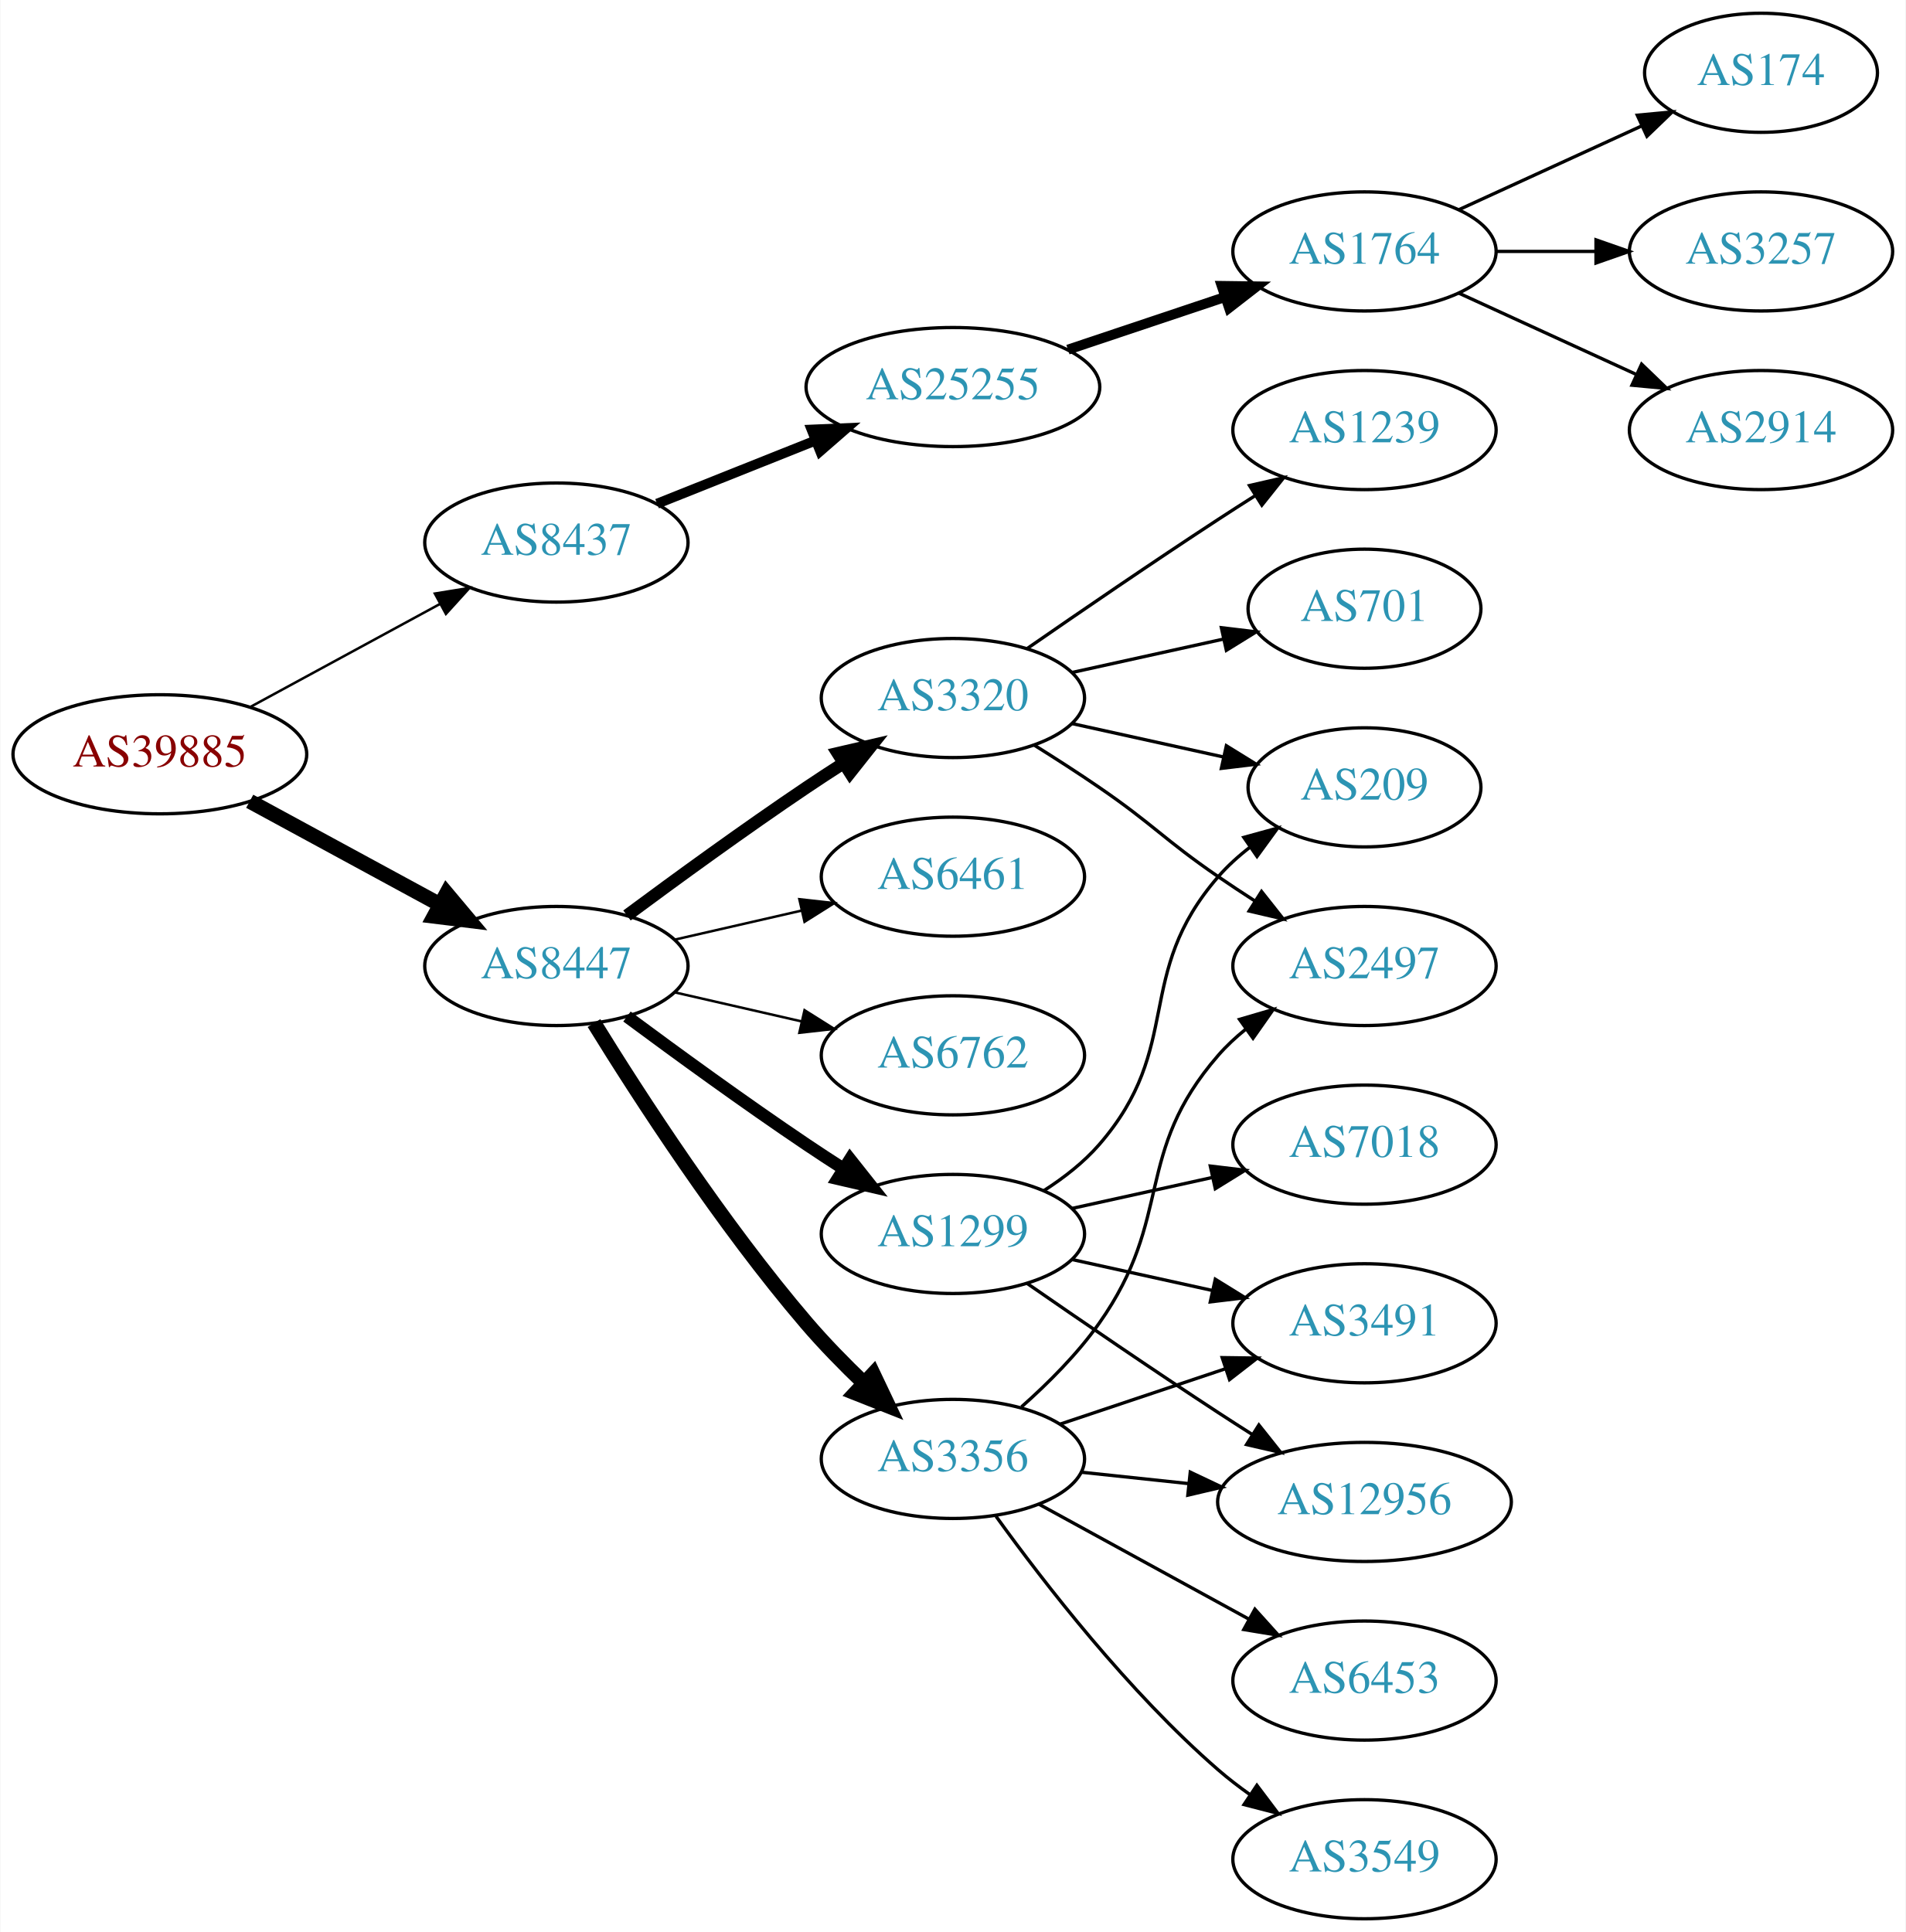
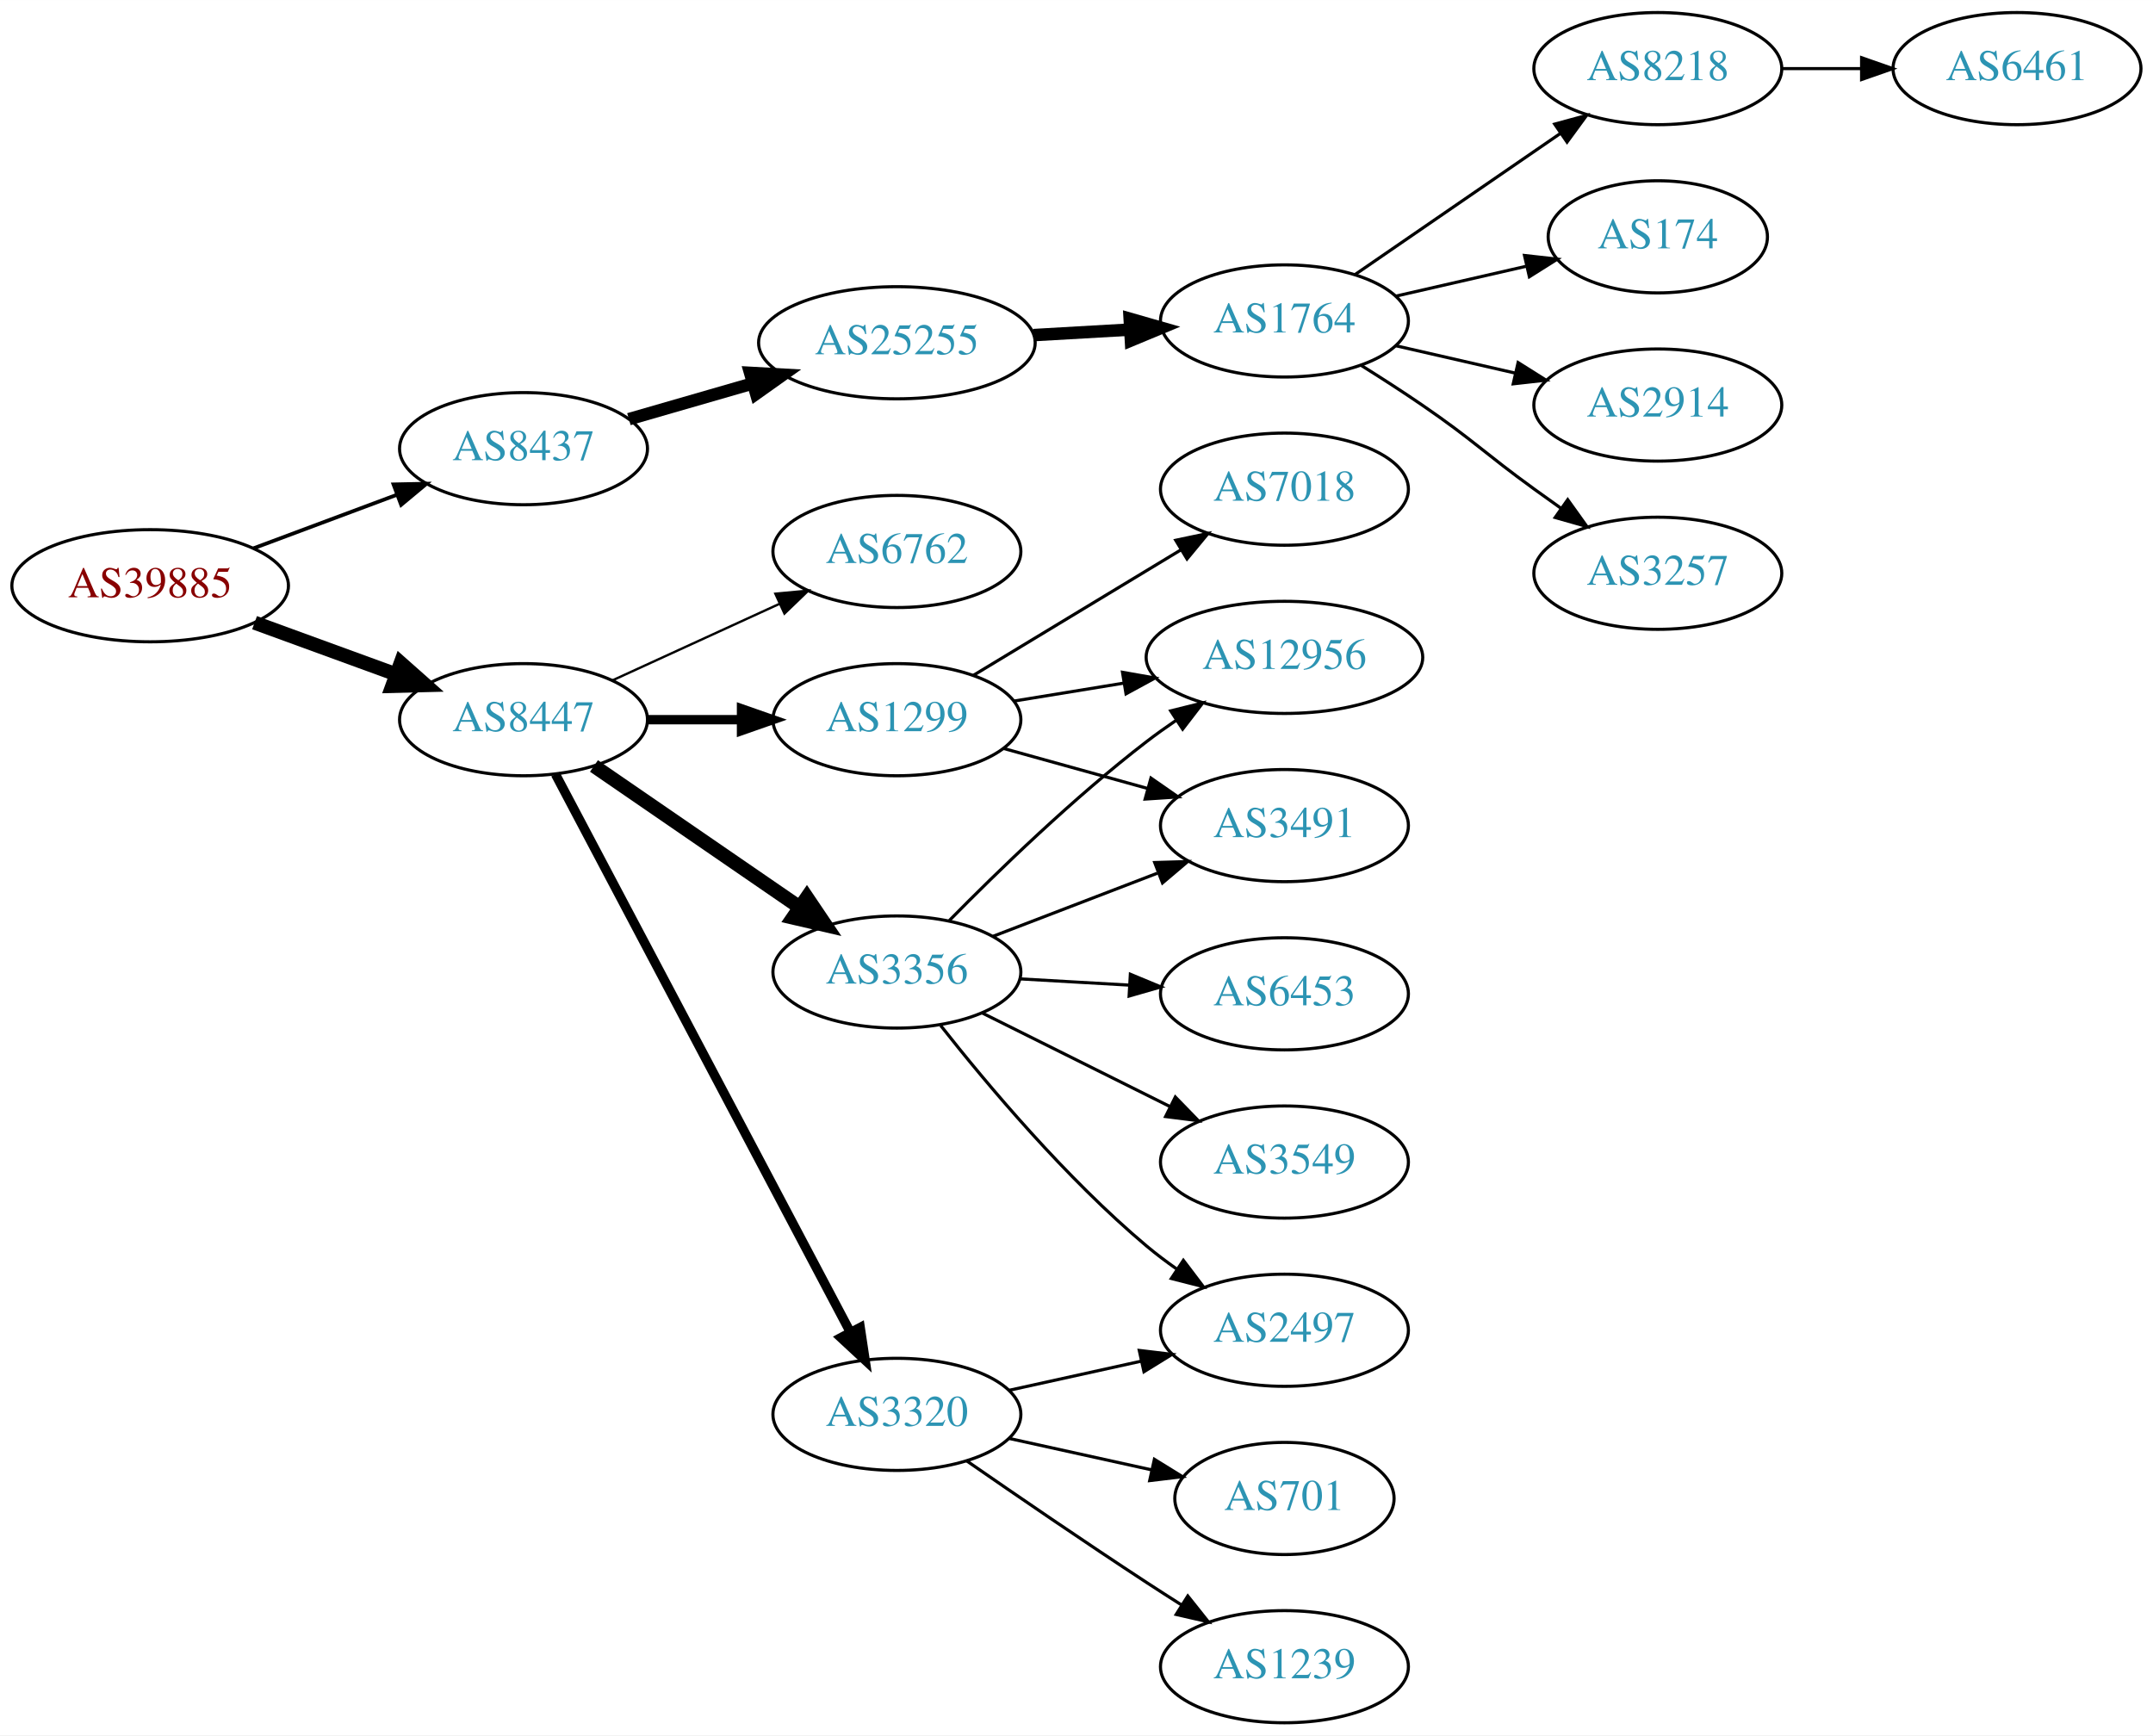
- <svg xmlns="http://www.w3.org/2000/svg" xmlns:xlink="http://www.w3.org/1999/xlink" width="576pt" height="584pt" viewBox="0.00 0.00 575.76 584.00">
-   <g id="graph0" class="graph" transform="scale(1 1) rotate(0) translate(4 580)">
-     <polygon fill="white" stroke="none" points="-4,4 -4,-580 571.762,-580 571.762,4 -4,4" />
+ <svg xmlns="http://www.w3.org/2000/svg" xmlns:xlink="http://www.w3.org/1999/xlink" width="691pt" height="557pt" viewBox="0.00 0.00 691.06 557.00">
+   <g id="graph0" class="graph" transform="scale(1 1) rotate(0) translate(4 553)">
+     <polygon fill="white" stroke="none" points="-4,4 -4,-553 687.055,-553 687.055,4 -4,4" />
    <g id="node1" class="node">
      <g id="a_node1">
        <a xlink:href="/asn/39885" xlink:title="AS39885 ~ PSA Payment Services Austria GmbH [AT]">
-           <ellipse fill="#ffffff" stroke="black" cx="44.196" cy="-352" rx="44.393" ry="18" />
-           <text text-anchor="middle" x="44.196" y="-348.3" font-family="Times,serif" font-size="14.00" fill="#880000">AS39885</text>
+           <ellipse fill="#ffffff" stroke="black" cx="44.196" cy="-365" rx="44.393" ry="18" />
+           <text text-anchor="middle" x="44.196" y="-361.3" font-family="Times,serif" font-size="14.00" fill="#880000">AS39885</text>
        </a>
      </g>
    </g>
    <g id="node2" class="node">
      <g id="a_node2">
        <a xlink:href="/asn/8437" xlink:title="AS8437 ~ Hutchison Drei Austria GmbH [AT]">
-           <ellipse fill="#ffffff" stroke="black" cx="164.039" cy="-416" rx="39.794" ry="18" />
-           <text text-anchor="middle" x="164.039" y="-412.3" font-family="Times,serif" font-size="14.00" fill="#2c94b3">AS8437</text>
+           <ellipse fill="#ffffff" stroke="black" cx="164.039" cy="-409" rx="39.794" ry="18" />
+           <text text-anchor="middle" x="164.039" y="-405.3" font-family="Times,serif" font-size="14.00" fill="#2c94b3">AS8437</text>
        </a>
      </g>
    </g>
    <g id="edge1" class="edge">
-       <path fill="none" stroke="black" stroke-width="0.75" d="M71.349,-366.204C88.287,-375.403 110.523,-387.479 128.855,-397.435" />
-       <polygon fill="black" stroke="black" stroke-width="0.75" points="127.309,-400.578 137.767,-402.275 130.65,-394.427 127.309,-400.578" />
+       <path fill="none" stroke="black" stroke-width="1.2" d="M77.397,-377.023C91.596,-382.325 108.421,-388.607 123.384,-394.194" />
+       <polygon fill="black" stroke="black" stroke-width="1.2" points="122.309,-397.528 132.902,-397.747 124.758,-390.971 122.309,-397.528" />
    </g>
    <g id="node3" class="node">
      <g id="a_node3">
        <a xlink:href="/asn/8447" xlink:title="AS8447 ~ A1 Telekom Austria AG [AT]">
-           <ellipse fill="#ffffff" stroke="black" cx="164.039" cy="-288" rx="39.794" ry="18" />
-           <text text-anchor="middle" x="164.039" y="-284.3" font-family="Times,serif" font-size="14.00" fill="#2c94b3">AS8447</text>
+           <ellipse fill="#ffffff" stroke="black" cx="164.039" cy="-322" rx="39.794" ry="18" />
+           <text text-anchor="middle" x="164.039" y="-318.3" font-family="Times,serif" font-size="14.00" fill="#2c94b3">AS8447</text>
        </a>
      </g>
    </g>
    <g id="edge2" class="edge">
-       <path fill="none" stroke="black" stroke-width="4.5" d="M71.349,-337.796C88.287,-328.597 110.523,-316.521 128.855,-306.565" />
-       <polygon fill="black" stroke="black" stroke-width="4.5" points="130.859,-309.957 137.767,-301.725 127.101,-303.037 130.859,-309.957" />
+       <path fill="none" stroke="black" stroke-width="4.5" d="M77.709,-353.136C91.792,-347.997 108.413,-341.933 123.226,-336.527" />
+       <polygon fill="black" stroke="black" stroke-width="4.5" points="124.611,-340.214 132.655,-333.087 121.911,-332.816 124.611,-340.214" />
    </g>
    <g id="node4" class="node">
      <g id="a_node4">
        <a xlink:href="/asn/25255" xlink:title="AS25255 ~ ==&gt; TELE2 AUSTRIA &lt;== [AT]">
-           <ellipse fill="#ffffff" stroke="black" cx="283.881" cy="-463" rx="44.393" ry="18" />
-           <text text-anchor="middle" x="283.881" y="-459.3" font-family="Times,serif" font-size="14.00" fill="#2c94b3">AS25255</text>
+           <ellipse fill="#ffffff" stroke="black" cx="283.881" cy="-443" rx="44.393" ry="18" />
+           <text text-anchor="middle" x="283.881" y="-439.3" font-family="Times,serif" font-size="14.00" fill="#2c94b3">AS25255</text>
        </a>
      </g>
    </g>
    <g id="edge3" class="edge">
-       <path fill="none" stroke="black" stroke-width="3" d="M194.471,-427.739C208.924,-433.503 226.566,-440.539 242.278,-446.806" />
-       <polygon fill="black" stroke="black" stroke-width="3" points="241.18,-450.136 251.765,-450.59 243.773,-443.634 241.18,-450.136" />
-     </g>
-     <g id="node9" class="node">
-       <g id="a_node9">
-         <a xlink:href="/asn/1299" xlink:title="AS1299 ~ Telia Carrier [EU]">
-           <ellipse fill="#ffffff" stroke="black" cx="283.881" cy="-207" rx="39.794" ry="18" />
-           <text text-anchor="middle" x="283.881" y="-203.3" font-family="Times,serif" font-size="14.00" fill="#2c94b3">AS1299</text>
-         </a>
-       </g>
-     </g>
-     <g id="edge8" class="edge">
-       <path fill="none" stroke="black" stroke-width="3.75" d="M185.369,-272.723C200.231,-261.696 220.976,-246.593 239.685,-234 243.234,-231.611 246.984,-229.161 250.733,-226.758" />
-       <polygon fill="black" stroke="black" stroke-width="3.75" points="252.801,-229.591 259.381,-221.288 249.059,-223.675 252.801,-229.591" />
-     </g>
-     <g id="node10" class="node">
-       <g id="a_node10">
-         <a xlink:href="/asn/3356" xlink:title="AS3356 ~ Level 3 Parent, LLC [US]">
-           <ellipse fill="#ffffff" stroke="black" cx="283.881" cy="-139" rx="39.794" ry="18" />
-           <text text-anchor="middle" x="283.881" y="-135.3" font-family="Times,serif" font-size="14.00" fill="#2c94b3">AS3356</text>
-         </a>
-       </g>
-     </g>
-     <g id="edge9" class="edge">
-       <path fill="none" stroke="black" stroke-width="4.5" d="M175.403,-270.749C188.965,-248.743 214.038,-209.951 239.685,-180 244.981,-173.815 251.106,-167.556 257.05,-161.853" />
-       <polygon fill="black" stroke="black" stroke-width="4.5" points="259.79,-164.681 264.404,-154.974 254.411,-158.929 259.79,-164.681" />
+       <path fill="none" stroke="black" stroke-width="4" d="M197.864,-418.471C210.129,-422.01 224.285,-426.094 237.483,-429.902" />
+       <polygon fill="black" stroke="black" stroke-width="4" points="236.764,-433.337 247.342,-432.746 238.704,-426.611 236.764,-433.337" />
    </g>
    <g id="node11" class="node">
      <g id="a_node11">
-         <a xlink:href="/asn/3320" xlink:title="AS3320 ~ DTAG [DE]">
-           <ellipse fill="#ffffff" stroke="black" cx="283.881" cy="-369" rx="39.794" ry="18" />
-           <text text-anchor="middle" x="283.881" y="-365.3" font-family="Times,serif" font-size="14.00" fill="#2c94b3">AS3320</text>
+         <a xlink:href="/asn/3356" xlink:title="AS3356 ~ Level 3 Parent, LLC [US]">
+           <ellipse fill="#ffffff" stroke="black" cx="283.881" cy="-241" rx="39.794" ry="18" />
+           <text text-anchor="middle" x="283.881" y="-237.3" font-family="Times,serif" font-size="14.00" fill="#2c94b3">AS3356</text>
        </a>
      </g>
    </g>
    <g id="edge10" class="edge">
-       <path fill="none" stroke="black" stroke-width="3.75" d="M185.369,-303.277C200.231,-314.304 220.976,-329.407 239.685,-342 243.234,-344.389 246.984,-346.839 250.733,-349.242" />
-       <polygon fill="black" stroke="black" stroke-width="3.75" points="249.059,-352.325 259.381,-354.712 252.801,-346.409 249.059,-352.325" />
+       <path fill="none" stroke="black" stroke-width="4.5" d="M186.653,-307.143C205.141,-294.435 231.955,-276.005 252.585,-261.825" />
+       <polygon fill="black" stroke="black" stroke-width="4.5" points="254.994,-264.946 261.005,-256.037 250.534,-258.456 254.994,-264.946" />
    </g>
    <g id="node12" class="node">
      <g id="a_node12">
-         <a xlink:href="/asn/6461" xlink:title="AS6461 ~ Zayo Bandwidth [US]">
-           <ellipse fill="#ffffff" stroke="black" cx="283.881" cy="-315" rx="39.794" ry="18" />
-           <text text-anchor="middle" x="283.881" y="-311.3" font-family="Times,serif" font-size="14.00" fill="#2c94b3">AS6461</text>
+         <a xlink:href="/asn/3320" xlink:title="AS3320 ~ DTAG [DE]">
+           <ellipse fill="#ffffff" stroke="black" cx="283.881" cy="-99" rx="39.794" ry="18" />
+           <text text-anchor="middle" x="283.881" y="-95.3" font-family="Times,serif" font-size="14.00" fill="#2c94b3">AS3320</text>
        </a>
      </g>
    </g>
    <g id="edge11" class="edge">
-       <path fill="none" stroke="black" stroke-width="0.75" d="M199.758,-295.955C211.758,-298.704 225.379,-301.825 238.071,-304.733" />
-       <polygon fill="black" stroke="black" stroke-width="0.75" points="237.474,-308.187 248.003,-307.009 239.037,-301.364 237.474,-308.187" />
+       <path fill="none" stroke="black" stroke-width="3" d="M174.286,-304.502C194.852,-265.583 244.484,-171.661 268.875,-125.504" />
+       <polygon fill="black" stroke="black" stroke-width="3" points="272.1,-126.894 273.677,-116.417 265.911,-123.623 272.1,-126.894" />
    </g>
    <g id="node13" class="node">
      <g id="a_node13">
+         <a xlink:href="/asn/1299" xlink:title="AS1299 ~ Telia Carrier [EU]">
+           <ellipse fill="#ffffff" stroke="black" cx="283.881" cy="-322" rx="39.794" ry="18" />
+           <text text-anchor="middle" x="283.881" y="-318.3" font-family="Times,serif" font-size="14.00" fill="#2c94b3">AS1299</text>
+         </a>
+       </g>
+     </g>
+     <g id="edge12" class="edge">
+       <path fill="none" stroke="black" stroke-width="3" d="M203.951,-322C213.505,-322 223.854,-322 233.817,-322" />
+       <polygon fill="black" stroke="black" stroke-width="3" points="234.009,-325.5 244.009,-322 234.009,-318.5 234.009,-325.5" />
+     </g>
+     <g id="node14" class="node">
+       <g id="a_node14">
        <a xlink:href="/asn/6762" xlink:title="AS6762 ~ TELECOM ITALIA SPARKLE S.p.A. [IT]">
-           <ellipse fill="#ffffff" stroke="black" cx="283.881" cy="-261" rx="39.794" ry="18" />
-           <text text-anchor="middle" x="283.881" y="-257.3" font-family="Times,serif" font-size="14.00" fill="#2c94b3">AS6762</text>
-         </a>
-       </g>
-     </g>
-     <g id="edge12" class="edge">
-       <path fill="none" stroke="black" stroke-width="0.75" d="M199.758,-280.045C211.758,-277.296 225.379,-274.175 238.071,-271.267" />
-       <polygon fill="black" stroke="black" stroke-width="0.75" points="239.037,-274.636 248.003,-268.991 237.474,-267.813 239.037,-274.636" />
+           <ellipse fill="#ffffff" stroke="black" cx="283.881" cy="-376" rx="39.794" ry="18" />
+           <text text-anchor="middle" x="283.881" y="-372.3" font-family="Times,serif" font-size="14.00" fill="#2c94b3">AS6762</text>
+         </a>
+       </g>
+     </g>
+     <g id="edge13" class="edge">
+       <path fill="none" stroke="black" stroke-width="0.75" d="M192.667,-334.661C208.624,-341.973 228.895,-351.261 246.178,-359.181" />
+       <polygon fill="black" stroke="black" stroke-width="0.75" points="244.876,-362.435 255.425,-363.419 247.793,-356.071 244.876,-362.435" />
    </g>
    <g id="node5" class="node">
      <g id="a_node5">
        <a xlink:href="/asn/1764" xlink:title="AS1764 ~ NEXTLAYER-AS [AT]">
-           <ellipse fill="#ffffff" stroke="black" cx="408.273" cy="-504" rx="39.794" ry="18" />
-           <text text-anchor="middle" x="408.273" y="-500.3" font-family="Times,serif" font-size="14.00" fill="#2c94b3">AS1764</text>
+           <ellipse fill="#ffffff" stroke="black" cx="408.273" cy="-450" rx="39.794" ry="18" />
+           <text text-anchor="middle" x="408.273" y="-446.3" font-family="Times,serif" font-size="14.00" fill="#2c94b3">AS1764</text>
        </a>
      </g>
    </g>
    <g id="edge4" class="edge">
-       <path fill="none" stroke="black" stroke-width="3" d="M318.649,-474.312C333.276,-479.212 350.539,-484.994 365.924,-490.148" />
-       <polygon fill="black" stroke="black" stroke-width="3" points="365.123,-493.571 375.717,-493.429 367.347,-486.934 365.123,-493.571" />
+       <path fill="none" stroke="black" stroke-width="4" d="M327.688,-445.448C337.718,-446.022 348.474,-446.637 358.735,-447.224" />
+       <polygon fill="black" stroke="black" stroke-width="4" points="358.6,-450.722 368.784,-447.799 359,-443.733 358.6,-450.722" />
    </g>
    <g id="node6" class="node">
      <g id="a_node6">
-         <a xlink:href="/asn/174" xlink:title="AS174 ~ Cogent Communications [US]">
-           <ellipse fill="#ffffff" stroke="black" cx="528.116" cy="-558" rx="35.194" ry="18" />
-           <text text-anchor="middle" x="528.116" y="-554.3" font-family="Times,serif" font-size="14.00" fill="#2c94b3">AS174</text>
+         <a xlink:href="/asn/8218" xlink:title="AS8218 ~ legacy Neotelecoms [FR]">
+           <ellipse fill="#ffffff" stroke="black" cx="528.116" cy="-531" rx="39.794" ry="18" />
+           <text text-anchor="middle" x="528.116" y="-527.3" font-family="Times,serif" font-size="14.00" fill="#2c94b3">AS8218</text>
        </a>
      </g>
    </g>
    <g id="edge5" class="edge">
-       <path fill="none" stroke="black" d="M436.902,-516.661C453.318,-524.183 474.3,-533.798 491.897,-541.861" />
-       <polygon fill="black" stroke="black" points="490.725,-545.174 501.274,-546.158 493.641,-538.811 490.725,-545.174" />
+       <path fill="none" stroke="black" d="M430.887,-464.857C449.376,-477.565 476.19,-495.995 496.819,-510.175" />
+       <polygon fill="black" stroke="black" points="495.016,-513.183 505.24,-515.963 498.981,-507.414 495.016,-513.183" />
    </g>
    <g id="node7" class="node">
      <g id="a_node7">
-         <a xlink:href="/asn/3257" xlink:title="AS3257 ~ GTT [DE]">
-           <ellipse fill="#ffffff" stroke="black" cx="528.116" cy="-504" rx="39.794" ry="18" />
-           <text text-anchor="middle" x="528.116" y="-500.3" font-family="Times,serif" font-size="14.00" fill="#2c94b3">AS3257</text>
+         <a xlink:href="/asn/174" xlink:title="AS174 ~ Cogent Communications [US]">
+           <ellipse fill="#ffffff" stroke="black" cx="528.116" cy="-477" rx="35.194" ry="18" />
+           <text text-anchor="middle" x="528.116" y="-473.3" font-family="Times,serif" font-size="14.00" fill="#2c94b3">AS174</text>
        </a>
      </g>
    </g>
    <g id="edge6" class="edge">
-       <path fill="none" stroke="black" d="M448.186,-504C457.739,-504 468.089,-504 478.052,-504" />
-       <polygon fill="black" stroke="black" points="478.244,-507.5 488.244,-504 478.244,-500.5 478.244,-507.5" />
+       <path fill="none" stroke="black" d="M443.993,-457.955C457.085,-460.955 472.107,-464.396 485.748,-467.522" />
+       <polygon fill="black" stroke="black" points="485.326,-471.016 495.855,-469.838 486.89,-464.193 485.326,-471.016" />
    </g>
    <g id="node8" class="node">
      <g id="a_node8">
        <a xlink:href="/asn/2914" xlink:title="AS2914 ~ NTT America, Inc. [US]">
-           <ellipse fill="#ffffff" stroke="black" cx="528.116" cy="-450" rx="39.794" ry="18" />
-           <text text-anchor="middle" x="528.116" y="-446.3" font-family="Times,serif" font-size="14.00" fill="#2c94b3">AS2914</text>
+           <ellipse fill="#ffffff" stroke="black" cx="528.116" cy="-423" rx="39.794" ry="18" />
+           <text text-anchor="middle" x="528.116" y="-419.3" font-family="Times,serif" font-size="14.00" fill="#2c94b3">AS2914</text>
        </a>
      </g>
    </g>
    <g id="edge7" class="edge">
-       <path fill="none" stroke="black" d="M436.902,-491.339C452.859,-484.027 473.13,-474.739 490.412,-466.819" />
-       <polygon fill="black" stroke="black" points="492.027,-469.929 499.66,-462.581 489.111,-463.565 492.027,-469.929" />
-     </g>
-     <g id="node14" class="node">
-       <g id="a_node14">
+       <path fill="none" stroke="black" d="M443.993,-442.045C455.993,-439.296 469.613,-436.175 482.306,-433.267" />
+       <polygon fill="black" stroke="black" points="483.272,-436.636 492.238,-430.991 481.708,-429.813 483.272,-436.636" />
+     </g>
+     <g id="node9" class="node">
+       <g id="a_node9">
+         <a xlink:href="/asn/3257" xlink:title="AS3257 ~ GTT [DE]">
+           <ellipse fill="#ffffff" stroke="black" cx="528.116" cy="-369" rx="39.794" ry="18" />
+           <text text-anchor="middle" x="528.116" y="-365.3" font-family="Times,serif" font-size="14.00" fill="#2c94b3">AS3257</text>
+         </a>
+       </g>
+     </g>
+     <g id="edge8" class="edge">
+       <path fill="none" stroke="black" d="M432.822,-435.784C439.264,-431.76 446.197,-427.301 452.469,-423 468.964,-411.689 472.27,-407.729 488.469,-396 491.272,-393.971 494.204,-391.875 497.145,-389.79" />
+       <polygon fill="black" stroke="black" points="499.196,-392.627 505.359,-384.009 495.167,-386.903 499.196,-392.627" />
+     </g>
+     <g id="node10" class="node">
+       <g id="a_node10">
+         <a xlink:href="/asn/6461" xlink:title="AS6461 ~ Zayo Bandwidth [US]">
+           <ellipse fill="#ffffff" stroke="black" cx="643.409" cy="-531" rx="39.794" ry="18" />
+           <text text-anchor="middle" x="643.409" y="-527.3" font-family="Times,serif" font-size="14.00" fill="#2c94b3">AS6461</text>
+         </a>
+       </g>
+     </g>
+     <g id="edge9" class="edge">
+       <path fill="none" stroke="black" d="M567.788,-531C575.991,-531 584.755,-531 593.287,-531" />
+       <polygon fill="black" stroke="black" points="593.526,-534.5 603.526,-531 593.526,-527.5 593.526,-534.5" />
+     </g>
+     <g id="node15" class="node">
+       <g id="a_node15">
        <a xlink:href="/asn/3491" xlink:title="AS3491 ~ PCCW Global, Inc. [US]">
+           <ellipse fill="#ffffff" stroke="black" cx="408.273" cy="-288" rx="39.794" ry="18" />
+           <text text-anchor="middle" x="408.273" y="-284.3" font-family="Times,serif" font-size="14.00" fill="#2c94b3">AS3491</text>
+         </a>
+       </g>
+     </g>
+     <g id="edge14" class="edge">
+       <path fill="none" stroke="black" d="M314.822,-252.497C330.676,-258.586 350.357,-266.143 367.48,-272.719" />
+       <polygon fill="black" stroke="black" points="366.628,-276.141 377.218,-276.458 369.137,-269.606 366.628,-276.141" />
+     </g>
+     <g id="node16" class="node">
+       <g id="a_node16">
+         <a xlink:href="/asn/3549" xlink:title="AS3549 ~ Level 3 Parent, LLC [US]">
          <ellipse fill="#ffffff" stroke="black" cx="408.273" cy="-180" rx="39.794" ry="18" />
-           <text text-anchor="middle" x="408.273" y="-176.3" font-family="Times,serif" font-size="14.00" fill="#2c94b3">AS3491</text>
-         </a>
-       </g>
-     </g>
-     <g id="edge23" class="edge">
-       <path fill="none" stroke="black" d="M319.954,-199.263C333.141,-196.354 348.321,-193.005 362.287,-189.924" />
-       <polygon fill="black" stroke="black" points="363.184,-193.31 372.196,-187.738 361.676,-186.475 363.184,-193.31" />
+           <text text-anchor="middle" x="408.273" y="-176.3" font-family="Times,serif" font-size="14.00" fill="#2c94b3">AS3549</text>
+         </a>
+       </g>
+     </g>
+     <g id="edge15" class="edge">
+       <path fill="none" stroke="black" d="M311.137,-227.914C328.763,-219.129 352.205,-207.446 371.527,-197.816" />
+       <polygon fill="black" stroke="black" points="373.25,-200.868 380.638,-193.275 370.127,-194.603 373.25,-200.868" />
    </g>
    <g id="node17" class="node">
      <g id="a_node17">
        <a xlink:href="/asn/12956" xlink:title="AS12956 ~ TELXIUS [ES]">
-           <ellipse fill="#ffffff" stroke="black" cx="408.273" cy="-126" rx="44.393" ry="18" />
-           <text text-anchor="middle" x="408.273" y="-122.3" font-family="Times,serif" font-size="14.00" fill="#2c94b3">AS12956</text>
-         </a>
-       </g>
-     </g>
-     <g id="edge24" class="edge">
-       <path fill="none" stroke="black" d="M306.238,-192.099C322.089,-181.123 344.292,-165.921 364.077,-153 367.398,-150.831 370.88,-148.594 374.367,-146.379" />
-       <polygon fill="black" stroke="black" points="376.356,-149.262 382.949,-140.968 372.623,-143.34 376.356,-149.262" />
+           <ellipse fill="#ffffff" stroke="black" cx="408.273" cy="-342" rx="44.393" ry="18" />
+           <text text-anchor="middle" x="408.273" y="-338.3" font-family="Times,serif" font-size="14.00" fill="#2c94b3">AS12956</text>
+         </a>
+       </g>
+     </g>
+     <g id="edge16" class="edge">
+       <path fill="none" stroke="black" d="M300.741,-257.566C316.17,-273.247 340.649,-297.002 364.077,-315 367.058,-317.29 370.239,-319.563 373.473,-321.763" />
+       <polygon fill="black" stroke="black" points="371.767,-324.829 382.051,-327.374 375.598,-318.971 371.767,-324.829" />
+     </g>
+     <g id="node18" class="node">
+       <g id="a_node18">
+         <a xlink:href="/asn/2497" xlink:title="AS2497 ~ Internet Initiative Japan Inc. [JP]">
+           <ellipse fill="#ffffff" stroke="black" cx="408.273" cy="-126" rx="39.794" ry="18" />
+           <text text-anchor="middle" x="408.273" y="-122.3" font-family="Times,serif" font-size="14.00" fill="#2c94b3">AS2497</text>
+         </a>
+       </g>
+     </g>
+     <g id="edge17" class="edge">
+       <path fill="none" stroke="black" d="M297.941,-223.812C312.711,-205.058 338.102,-174.804 364.077,-153 367.115,-150.45 370.414,-147.965 373.789,-145.601" />
+       <polygon fill="black" stroke="black" points="375.832,-148.446 382.232,-140.002 371.963,-142.612 375.832,-148.446" />
+     </g>
+     <g id="node19" class="node">
+       <g id="a_node19">
+         <a xlink:href="/asn/6453" xlink:title="AS6453 ~ TATA COMMUNICATIONS (AMERICA) INC [US]">
+           <ellipse fill="#ffffff" stroke="black" cx="408.273" cy="-234" rx="39.794" ry="18" />
+           <text text-anchor="middle" x="408.273" y="-230.3" font-family="Times,serif" font-size="14.00" fill="#2c94b3">AS6453</text>
+         </a>
+       </g>
+     </g>
+     <g id="edge18" class="edge">
+       <path fill="none" stroke="black" d="M323.271,-238.804C334.441,-238.166 346.793,-237.459 358.511,-236.789" />
+       <polygon fill="black" stroke="black" points="358.815,-240.277 368.599,-236.212 358.415,-233.289 358.815,-240.277" />
+     </g>
+     <g id="edge22" class="edge">
+       <path fill="none" stroke="black" d="M319.954,-106.737C333.141,-109.646 348.321,-112.995 362.287,-116.076" />
+       <polygon fill="black" stroke="black" points="361.676,-119.525 372.196,-118.262 363.184,-112.69 361.676,-119.525" />
    </g>
    <g id="node21" class="node">
      <g id="a_node21">
-         <a xlink:href="/asn/209" xlink:title="AS209 ~ CenturyLink Communications, LLC [US]">
-           <ellipse fill="#ffffff" stroke="black" cx="408.273" cy="-342" rx="35.194" ry="18" />
-           <text text-anchor="middle" x="408.273" y="-338.3" font-family="Times,serif" font-size="14.00" fill="#2c94b3">AS209</text>
-         </a>
-       </g>
-     </g>
-     <g id="edge22" class="edge">
-       <path fill="none" stroke="black" d="M311.48,-220.164C317.48,-224.019 323.438,-228.659 328.077,-234 353.911,-263.742 338.243,-285.258 364.077,-315 366.883,-318.23 370.17,-321.203 373.658,-323.902" />
-       <polygon fill="black" stroke="black" points="371.81,-326.879 382.025,-329.69 375.792,-321.122 371.81,-326.879" />
+         <a xlink:href="/asn/1239" xlink:title="AS1239 ~ Sprint [US]">
+           <ellipse fill="#ffffff" stroke="black" cx="408.273" cy="-18" rx="39.794" ry="18" />
+           <text text-anchor="middle" x="408.273" y="-14.3" font-family="Times,serif" font-size="14.00" fill="#2c94b3">AS1239</text>
+         </a>
+       </g>
+     </g>
+     <g id="edge23" class="edge">
+       <path fill="none" stroke="black" d="M306.238,-84.099C322.089,-73.123 344.292,-57.921 364.077,-45 367.659,-42.661 371.43,-40.241 375.19,-37.856" />
+       <polygon fill="black" stroke="black" points="377.252,-40.693 383.851,-32.404 373.523,-34.769 377.252,-40.693" />
    </g>
    <g id="node22" class="node">
      <g id="a_node22">
-         <a xlink:href="/asn/7018" xlink:title="AS7018 ~ AT&amp;T Services, Inc. [US]">
-           <ellipse fill="#ffffff" stroke="black" cx="408.273" cy="-234" rx="39.794" ry="18" />
-           <text text-anchor="middle" x="408.273" y="-230.3" font-family="Times,serif" font-size="14.00" fill="#2c94b3">AS7018</text>
-         </a>
-       </g>
-     </g>
-     <g id="edge25" class="edge">
-       <path fill="none" stroke="black" d="M319.954,-214.737C333.141,-217.646 348.321,-220.995 362.287,-224.076" />
-       <polygon fill="black" stroke="black" points="361.676,-227.525 372.196,-226.262 363.184,-220.69 361.676,-227.525" />
-     </g>
-     <g id="edge13" class="edge">
-       <path fill="none" stroke="black" d="M316.4,-149.559C331.533,-154.628 349.86,-160.767 366.081,-166.201" />
-       <polygon fill="black" stroke="black" points="365.267,-169.62 375.861,-169.477 367.491,-162.982 365.267,-169.62" />
-     </g>
-     <g id="node15" class="node">
-       <g id="a_node15">
-         <a xlink:href="/asn/3549" xlink:title="AS3549 ~ Level 3 Parent, LLC [US]">
-           <ellipse fill="#ffffff" stroke="black" cx="408.273" cy="-18" rx="39.794" ry="18" />
-           <text text-anchor="middle" x="408.273" y="-14.3" font-family="Times,serif" font-size="14.00" fill="#2c94b3">AS3549</text>
-         </a>
-       </g>
-     </g>
-     <g id="edge14" class="edge">
-       <path fill="none" stroke="black" d="M296.923,-121.643C311.354,-101.635 336.999,-68.495 364.077,-45 367.073,-42.401 370.344,-39.884 373.703,-37.5" />
-       <polygon fill="black" stroke="black" points="375.752,-40.341 382.125,-31.877 371.865,-34.519 375.752,-40.341" />
-     </g>
-     <g id="node16" class="node">
-       <g id="a_node16">
-         <a xlink:href="/asn/2497" xlink:title="AS2497 ~ Internet Initiative Japan Inc. [JP]">
-           <ellipse fill="#ffffff" stroke="black" cx="408.273" cy="-288" rx="39.794" ry="18" />
-           <text text-anchor="middle" x="408.273" y="-284.3" font-family="Times,serif" font-size="14.00" fill="#2c94b3">AS2497</text>
-         </a>
-       </g>
-     </g>
-     <g id="edge15" class="edge">
-       <path fill="none" stroke="black" d="M304.603,-154.73C312.619,-161.833 321.517,-170.709 328.077,-180 350.802,-212.181 338.243,-231.258 364.077,-261 366.542,-263.838 369.379,-266.477 372.397,-268.906" />
-       <polygon fill="black" stroke="black" points="370.507,-271.858 380.675,-274.836 374.583,-266.167 370.507,-271.858" />
-     </g>
-     <g id="edge16" class="edge">
-       <path fill="none" stroke="black" d="M322.602,-134.993C332.821,-133.908 344.07,-132.713 354.938,-131.559" />
-       <polygon fill="black" stroke="black" points="355.621,-135.006 365.196,-130.469 354.882,-128.045 355.621,-135.006" />
-     </g>
-     <g id="node18" class="node">
-       <g id="a_node18">
-         <a xlink:href="/asn/6453" xlink:title="AS6453 ~ TATA COMMUNICATIONS (AMERICA) INC [US]">
-           <ellipse fill="#ffffff" stroke="black" cx="408.273" cy="-72" rx="39.794" ry="18" />
-           <text text-anchor="middle" x="408.273" y="-68.3" font-family="Times,serif" font-size="14.00" fill="#2c94b3">AS6453</text>
-         </a>
-       </g>
-     </g>
-     <g id="edge17" class="edge">
-       <path fill="none" stroke="black" d="M309.944,-125.28C328.26,-115.253 353.304,-101.544 373.4,-90.543" />
-       <polygon fill="black" stroke="black" points="375.153,-93.574 382.244,-85.702 371.791,-87.433 375.153,-93.574" />
+         <a xlink:href="/asn/701" xlink:title="AS701 ~ UUNET [US]">
+           <ellipse fill="#ffffff" stroke="black" cx="408.273" cy="-72" rx="35.194" ry="18" />
+           <text text-anchor="middle" x="408.273" y="-68.3" font-family="Times,serif" font-size="14.00" fill="#2c94b3">AS701</text>
+         </a>
+       </g>
+     </g>
+     <g id="edge24" class="edge">
+       <path fill="none" stroke="black" d="M319.954,-91.263C334.187,-88.123 350.742,-84.471 365.586,-81.196" />
+       <polygon fill="black" stroke="black" points="366.529,-84.573 375.54,-79 365.021,-77.737 366.529,-84.573" />
+     </g>
+     <g id="edge19" class="edge">
+       <path fill="none" stroke="black" d="M318.002,-312.799C332.288,-308.83 349.181,-304.138 364.406,-299.908" />
+       <polygon fill="black" stroke="black" points="365.428,-303.257 374.126,-297.208 363.554,-296.513 365.428,-303.257" />
    </g>
    <g id="edge20" class="edge">
-       <path fill="none" stroke="black" d="M308.43,-354.784C314.872,-350.76 321.805,-346.301 328.077,-342 344.572,-330.689 347.583,-326.311 364.077,-315 367.606,-312.581 371.343,-310.111 375.084,-307.698" />
-       <polygon fill="black" stroke="black" points="377.156,-310.528 383.725,-302.216 373.406,-304.618 377.156,-310.528" />
-     </g>
-     <g id="node19" class="node">
-       <g id="a_node19">
-         <a xlink:href="/asn/1239" xlink:title="AS1239 ~ Sprint [US]">
-           <ellipse fill="#ffffff" stroke="black" cx="408.273" cy="-450" rx="39.794" ry="18" />
-           <text text-anchor="middle" x="408.273" y="-446.3" font-family="Times,serif" font-size="14.00" fill="#2c94b3">AS1239</text>
-         </a>
-       </g>
-     </g>
-     <g id="edge18" class="edge">
-       <path fill="none" stroke="black" d="M306.238,-383.901C322.089,-394.877 344.292,-410.079 364.077,-423 367.659,-425.339 371.43,-427.759 375.19,-430.144" />
-       <polygon fill="black" stroke="black" points="373.523,-433.231 383.851,-435.596 377.252,-427.307 373.523,-433.231" />
+       <path fill="none" stroke="black" d="M321.603,-328.001C332.604,-329.798 344.868,-331.802 356.6,-333.72" />
+       <polygon fill="black" stroke="black" points="356.295,-337.216 366.728,-335.375 357.424,-330.308 356.295,-337.216" />
    </g>
    <g id="node20" class="node">
      <g id="a_node20">
-         <a xlink:href="/asn/701" xlink:title="AS701 ~ UUNET [US]">
-           <ellipse fill="#ffffff" stroke="black" cx="408.273" cy="-396" rx="35.194" ry="18" />
-           <text text-anchor="middle" x="408.273" y="-392.3" font-family="Times,serif" font-size="14.00" fill="#2c94b3">AS701</text>
-         </a>
-       </g>
-     </g>
-     <g id="edge19" class="edge">
-       <path fill="none" stroke="black" d="M319.954,-376.737C334.187,-379.877 350.742,-383.529 365.586,-386.804" />
-       <polygon fill="black" stroke="black" points="365.021,-390.263 375.54,-389 366.529,-383.428 365.021,-390.263" />
+         <a xlink:href="/asn/7018" xlink:title="AS7018 ~ AT&amp;T Services, Inc. [US]">
+           <ellipse fill="#ffffff" stroke="black" cx="408.273" cy="-396" rx="39.794" ry="18" />
+           <text text-anchor="middle" x="408.273" y="-392.3" font-family="Times,serif" font-size="14.00" fill="#2c94b3">AS7018</text>
+         </a>
+       </g>
    </g>
    <g id="edge21" class="edge">
-       <path fill="none" stroke="black" d="M319.954,-361.263C334.187,-358.123 350.742,-354.471 365.586,-351.196" />
-       <polygon fill="black" stroke="black" points="366.529,-354.572 375.54,-349 365.021,-347.737 366.529,-354.572" />
+       <path fill="none" stroke="black" d="M308.48,-336.268C327.443,-347.734 354.272,-363.954 375.186,-376.6" />
+       <polygon fill="black" stroke="black" points="373.379,-379.597 383.747,-381.776 377.001,-373.607 373.379,-379.597" />
    </g>
  </g>
</svg>
